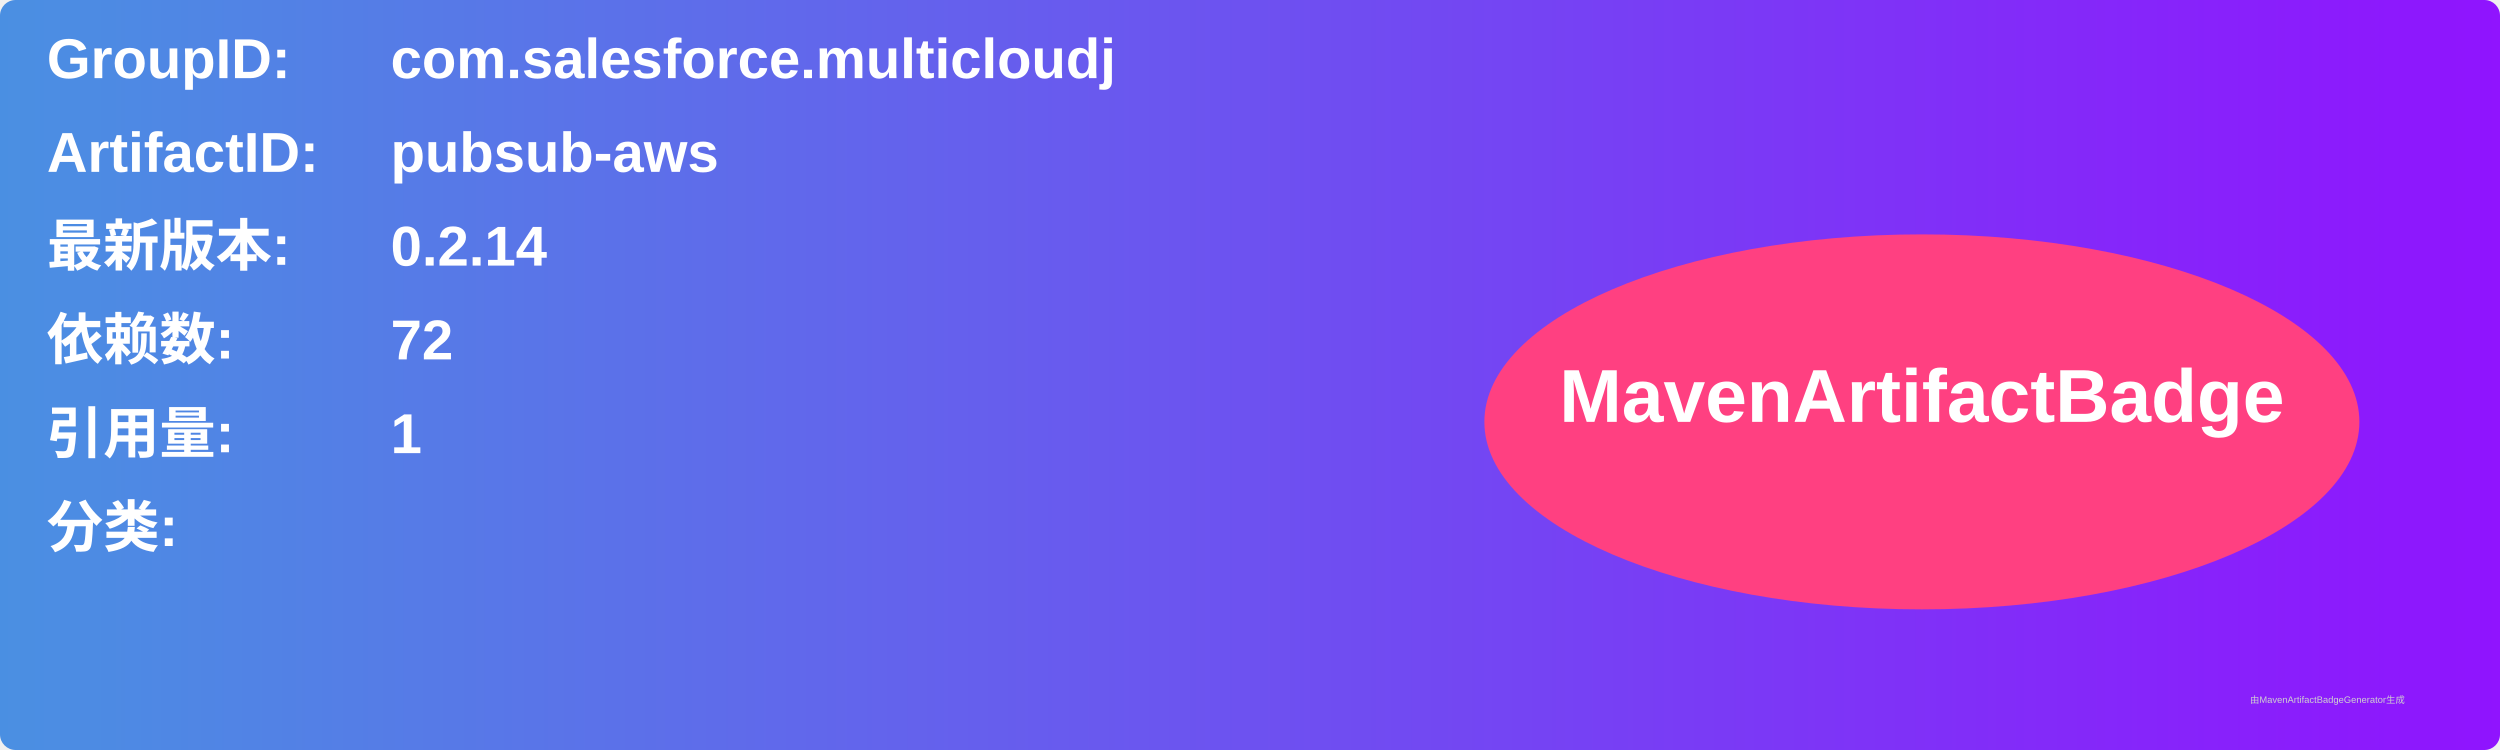
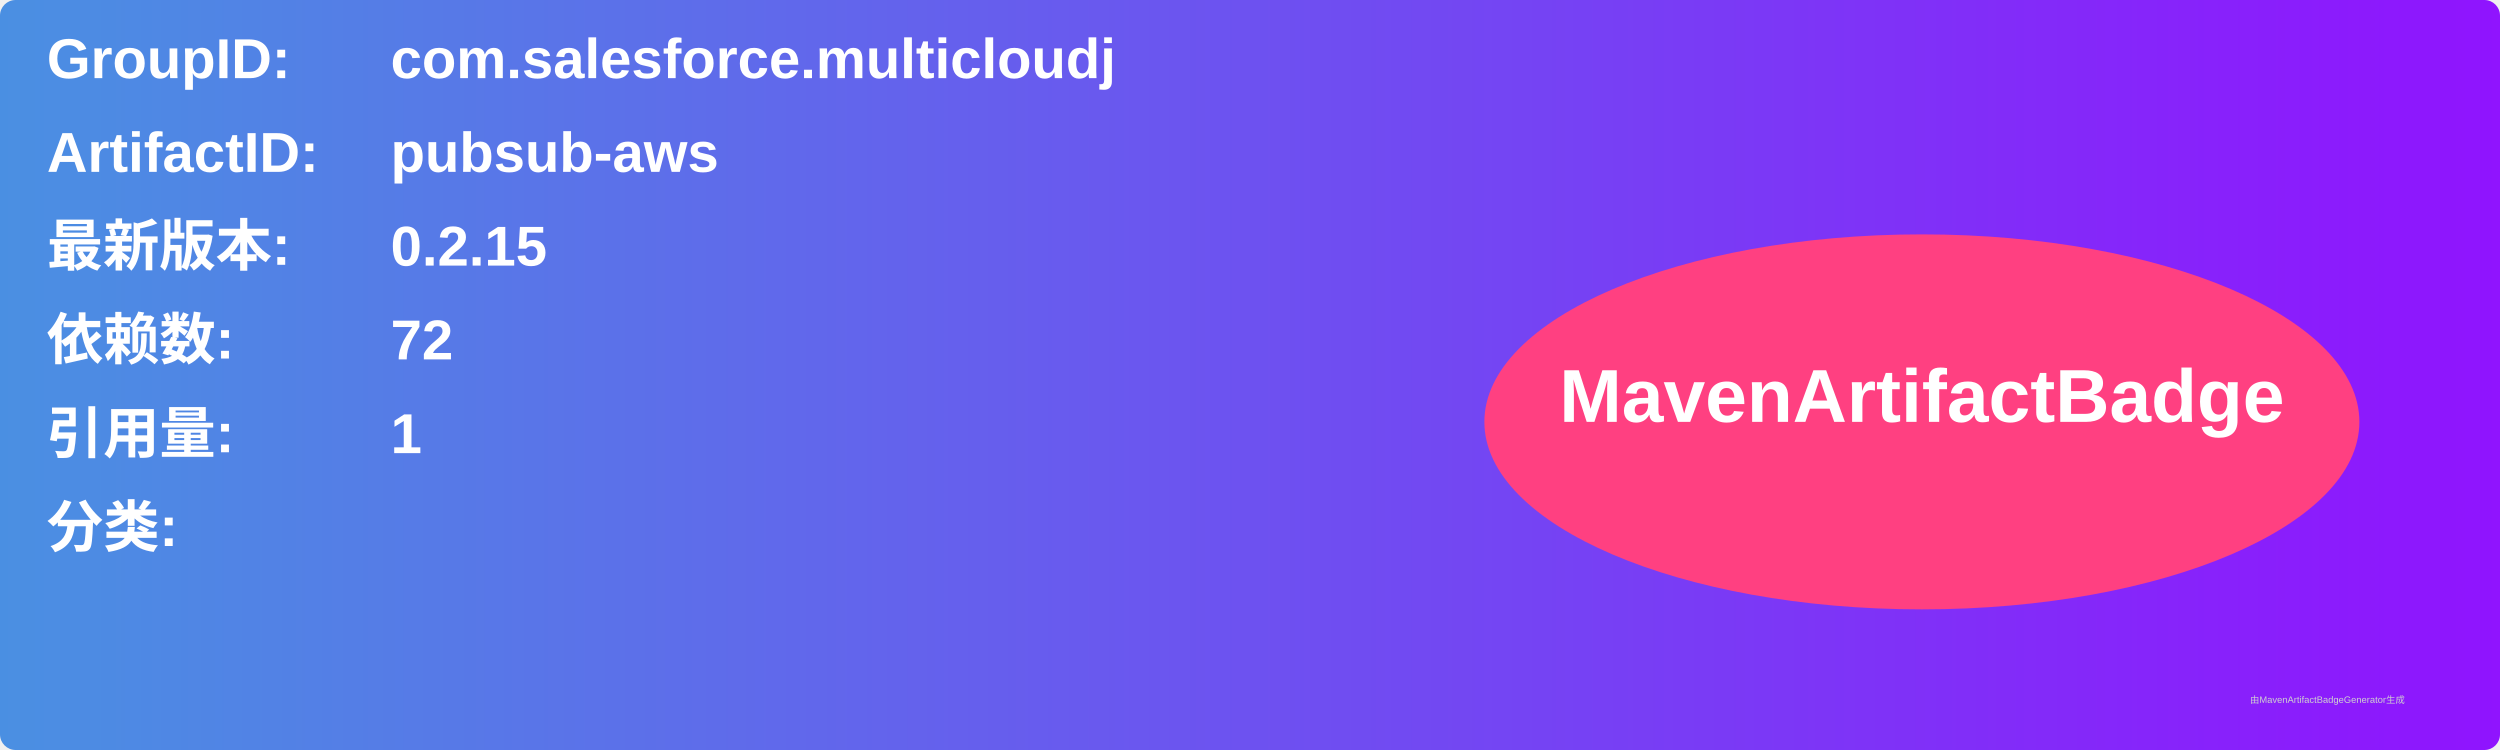
<svg xmlns="http://www.w3.org/2000/svg" width="800" height="240" viewBox="0 0 800 240">
  <linearGradient id="grad" x1="0%" y1="0%" x2="100%" y2="0%">
    <stop offset="0%" stop-color="#4a90e2" />
    <stop offset="100%" stop-color="#9013fe" />
  </linearGradient>
  <rect width="100%" height="100%" rx="5" ry="5" fill="url(#grad)" />
  <g transform="translate(15, 15)">
    <text x="0" y="10" font-family="Arial" font-size="18" fill="white" font-weight="bold" width="260">GroupID:</text>
    <text x="110" y="10" font-family="Arial" font-size="18" fill="white" font-weight="bold" width="460">com.salesforce.multicloudj</text>
    <text x="0" y="40" font-family="Arial" font-size="18" fill="white" font-weight="bold" width="260">ArtifactID:</text>
    <text x="110" y="40" font-family="Arial" font-size="18" fill="white" font-weight="bold" width="460">pubsub-aws</text>
    <text x="0" y="70" font-family="Arial" font-size="18" fill="white" font-weight="bold">最新版本:</text>
    <text x="110" y="70" font-family="Arial" font-size="18" fill="white" font-weight="bold">
-       <tspan font-weight="bold">0.2.14</tspan>
+       <tspan font-weight="bold">0.2.15</tspan>
    </text>
    <text x="0" y="100" font-family="Arial" font-size="18" fill="white" font-weight="bold">依赖数: </text>
    <text x="110" y="100" font-family="Arial" font-size="18" fill="white">
      <tspan font-weight="bold">72</tspan>
    </text>
    <text x="0" y="130" font-family="Arial" font-size="18" fill="white" font-weight="bold">引用量: </text>
    <text x="110" y="130" font-family="Arial" font-size="18" fill="white">
      <tspan font-weight="bold">1</tspan>
    </text>
    <text x="0" y="160" font-family="Arial" font-size="18" fill="white" font-weight="bold">分类:</text>
    <text x="10" y="190" font-family="Arial" font-size="10" fill="white">
      <tspan font-weight="bold" />
    </text>
    <ellipse cx="600" cy="120" rx="140" ry="60" fill="#ff4081" />
    <text x="600" y="120" text-anchor="middle" font-family="Arial" font-size="24" fill="white" font-weight="bold">MavenArtifactBadge</text>
  </g>
  <text x="720" y="225" font-family="Arial" font-size="3" fill="#d0d0d0">由MavenArtifactBadgeGenerator生成</text>
</svg>
